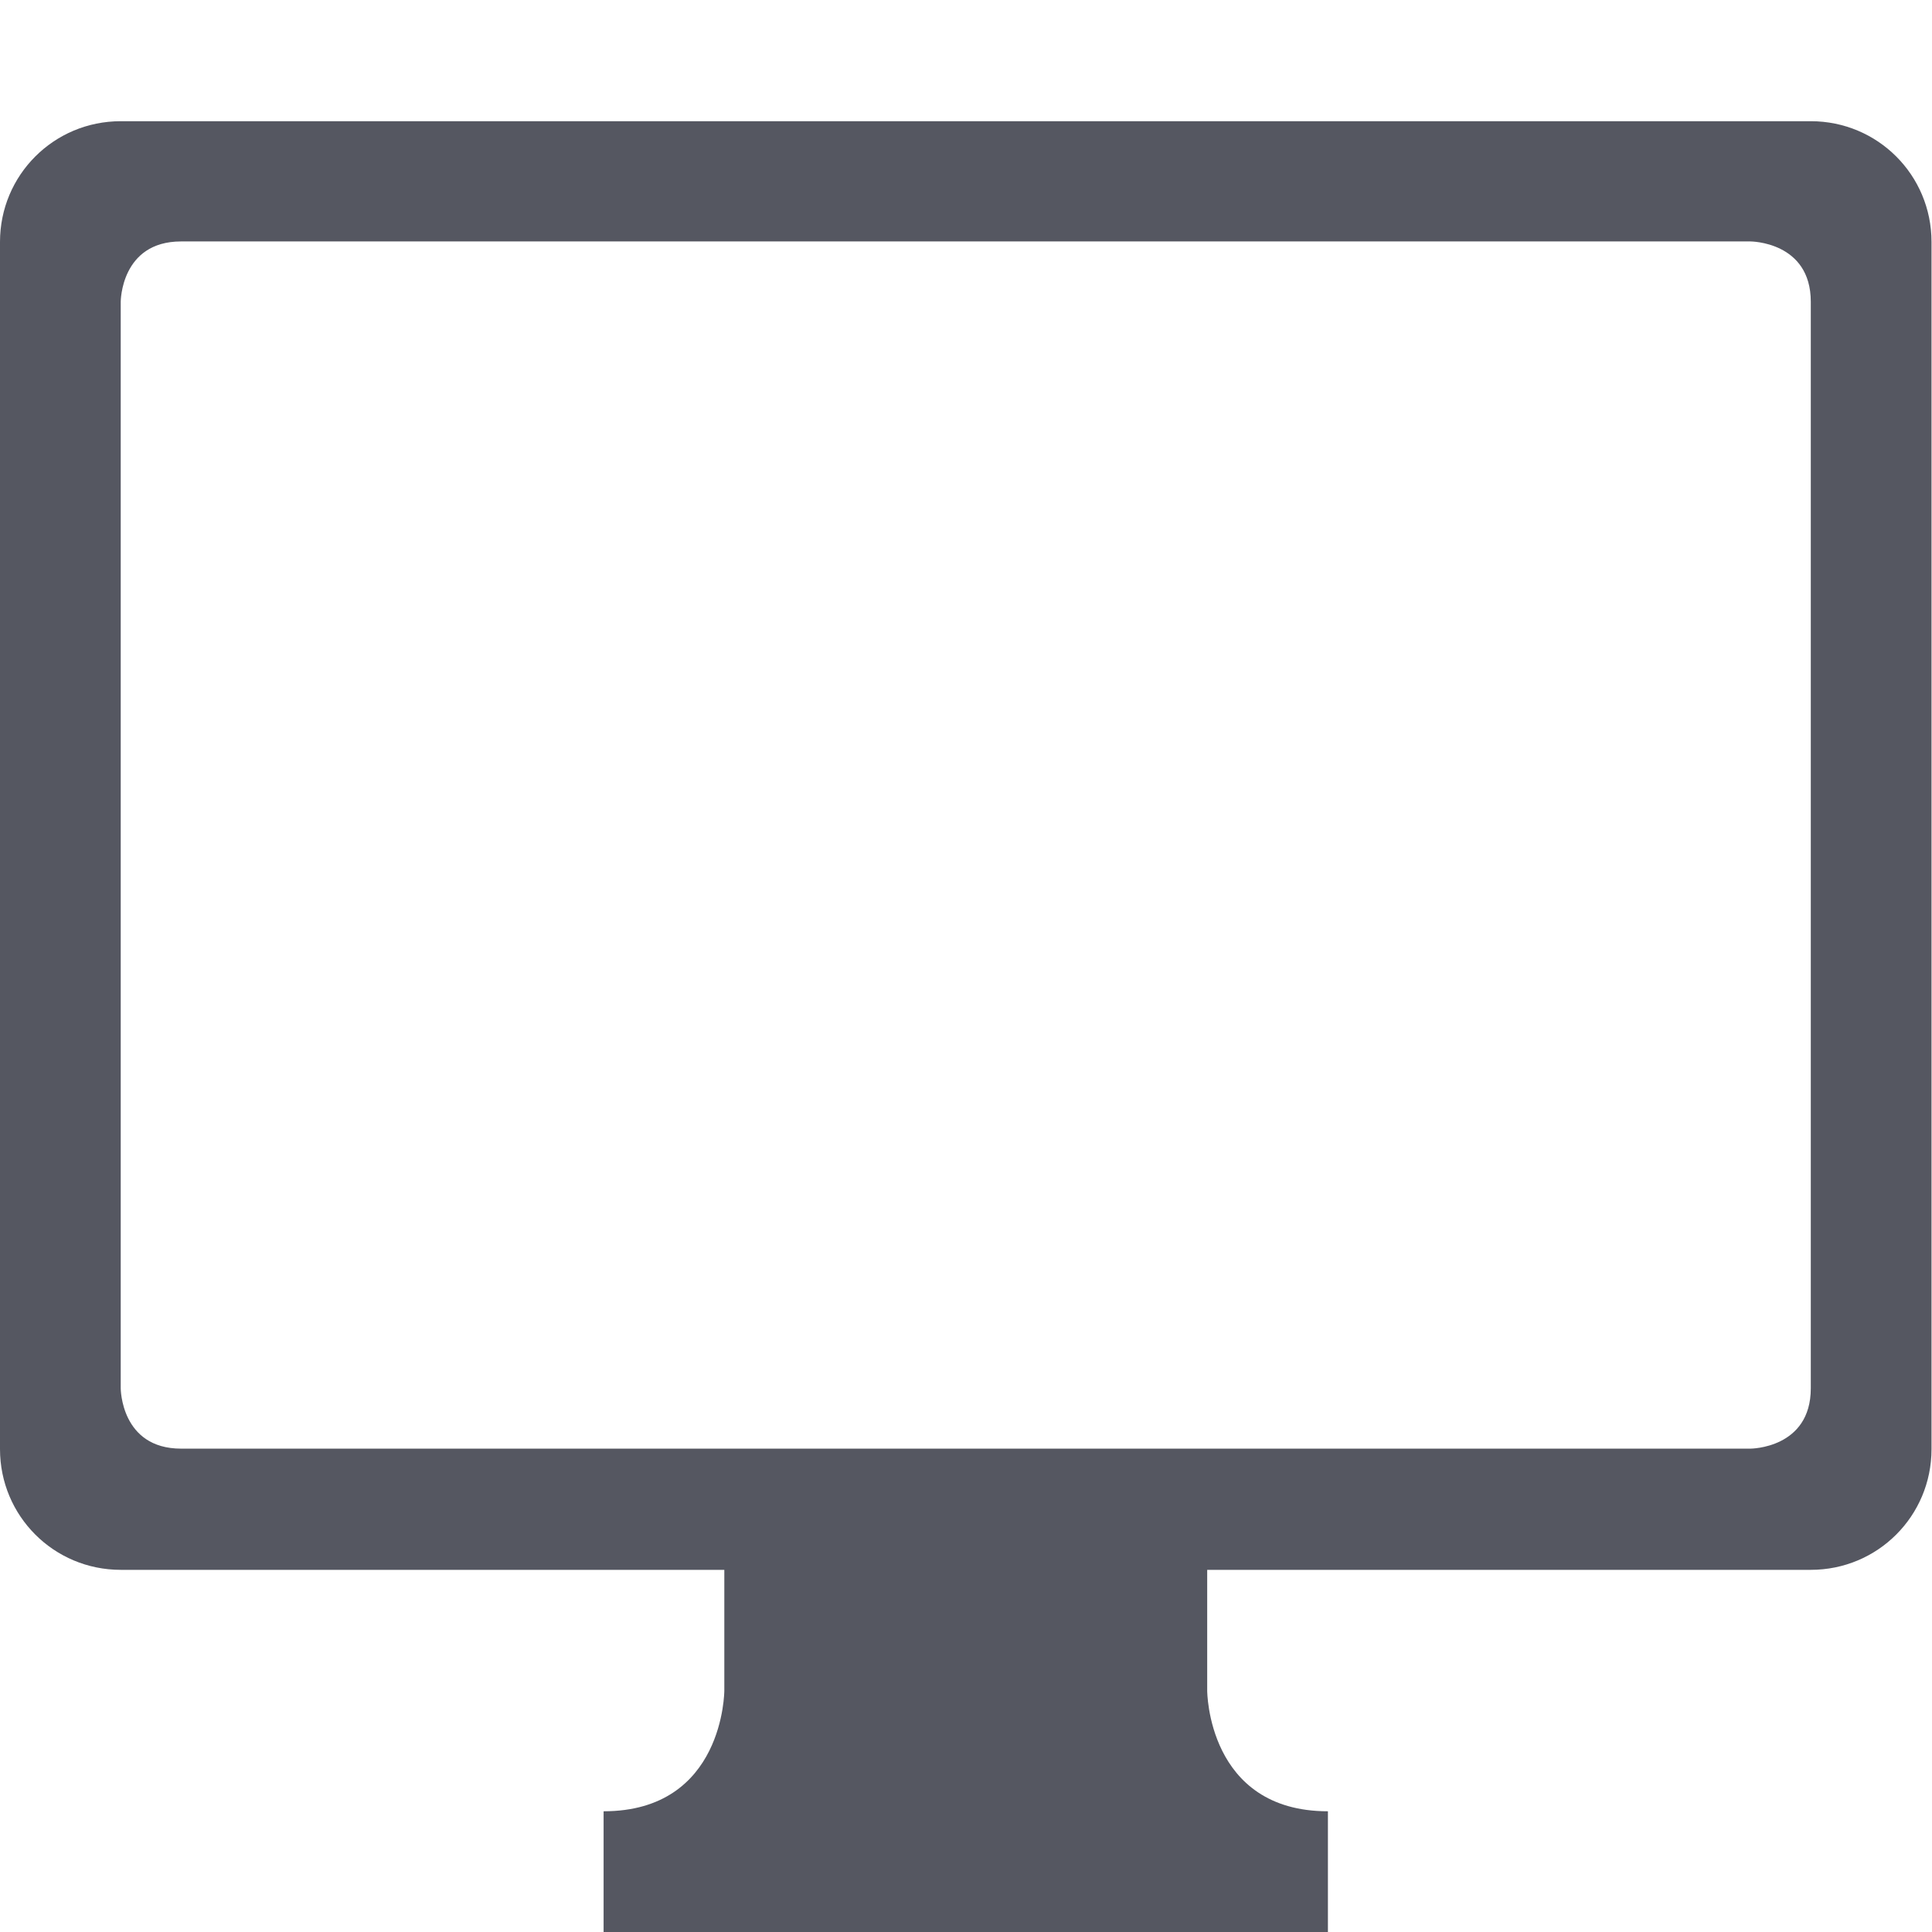
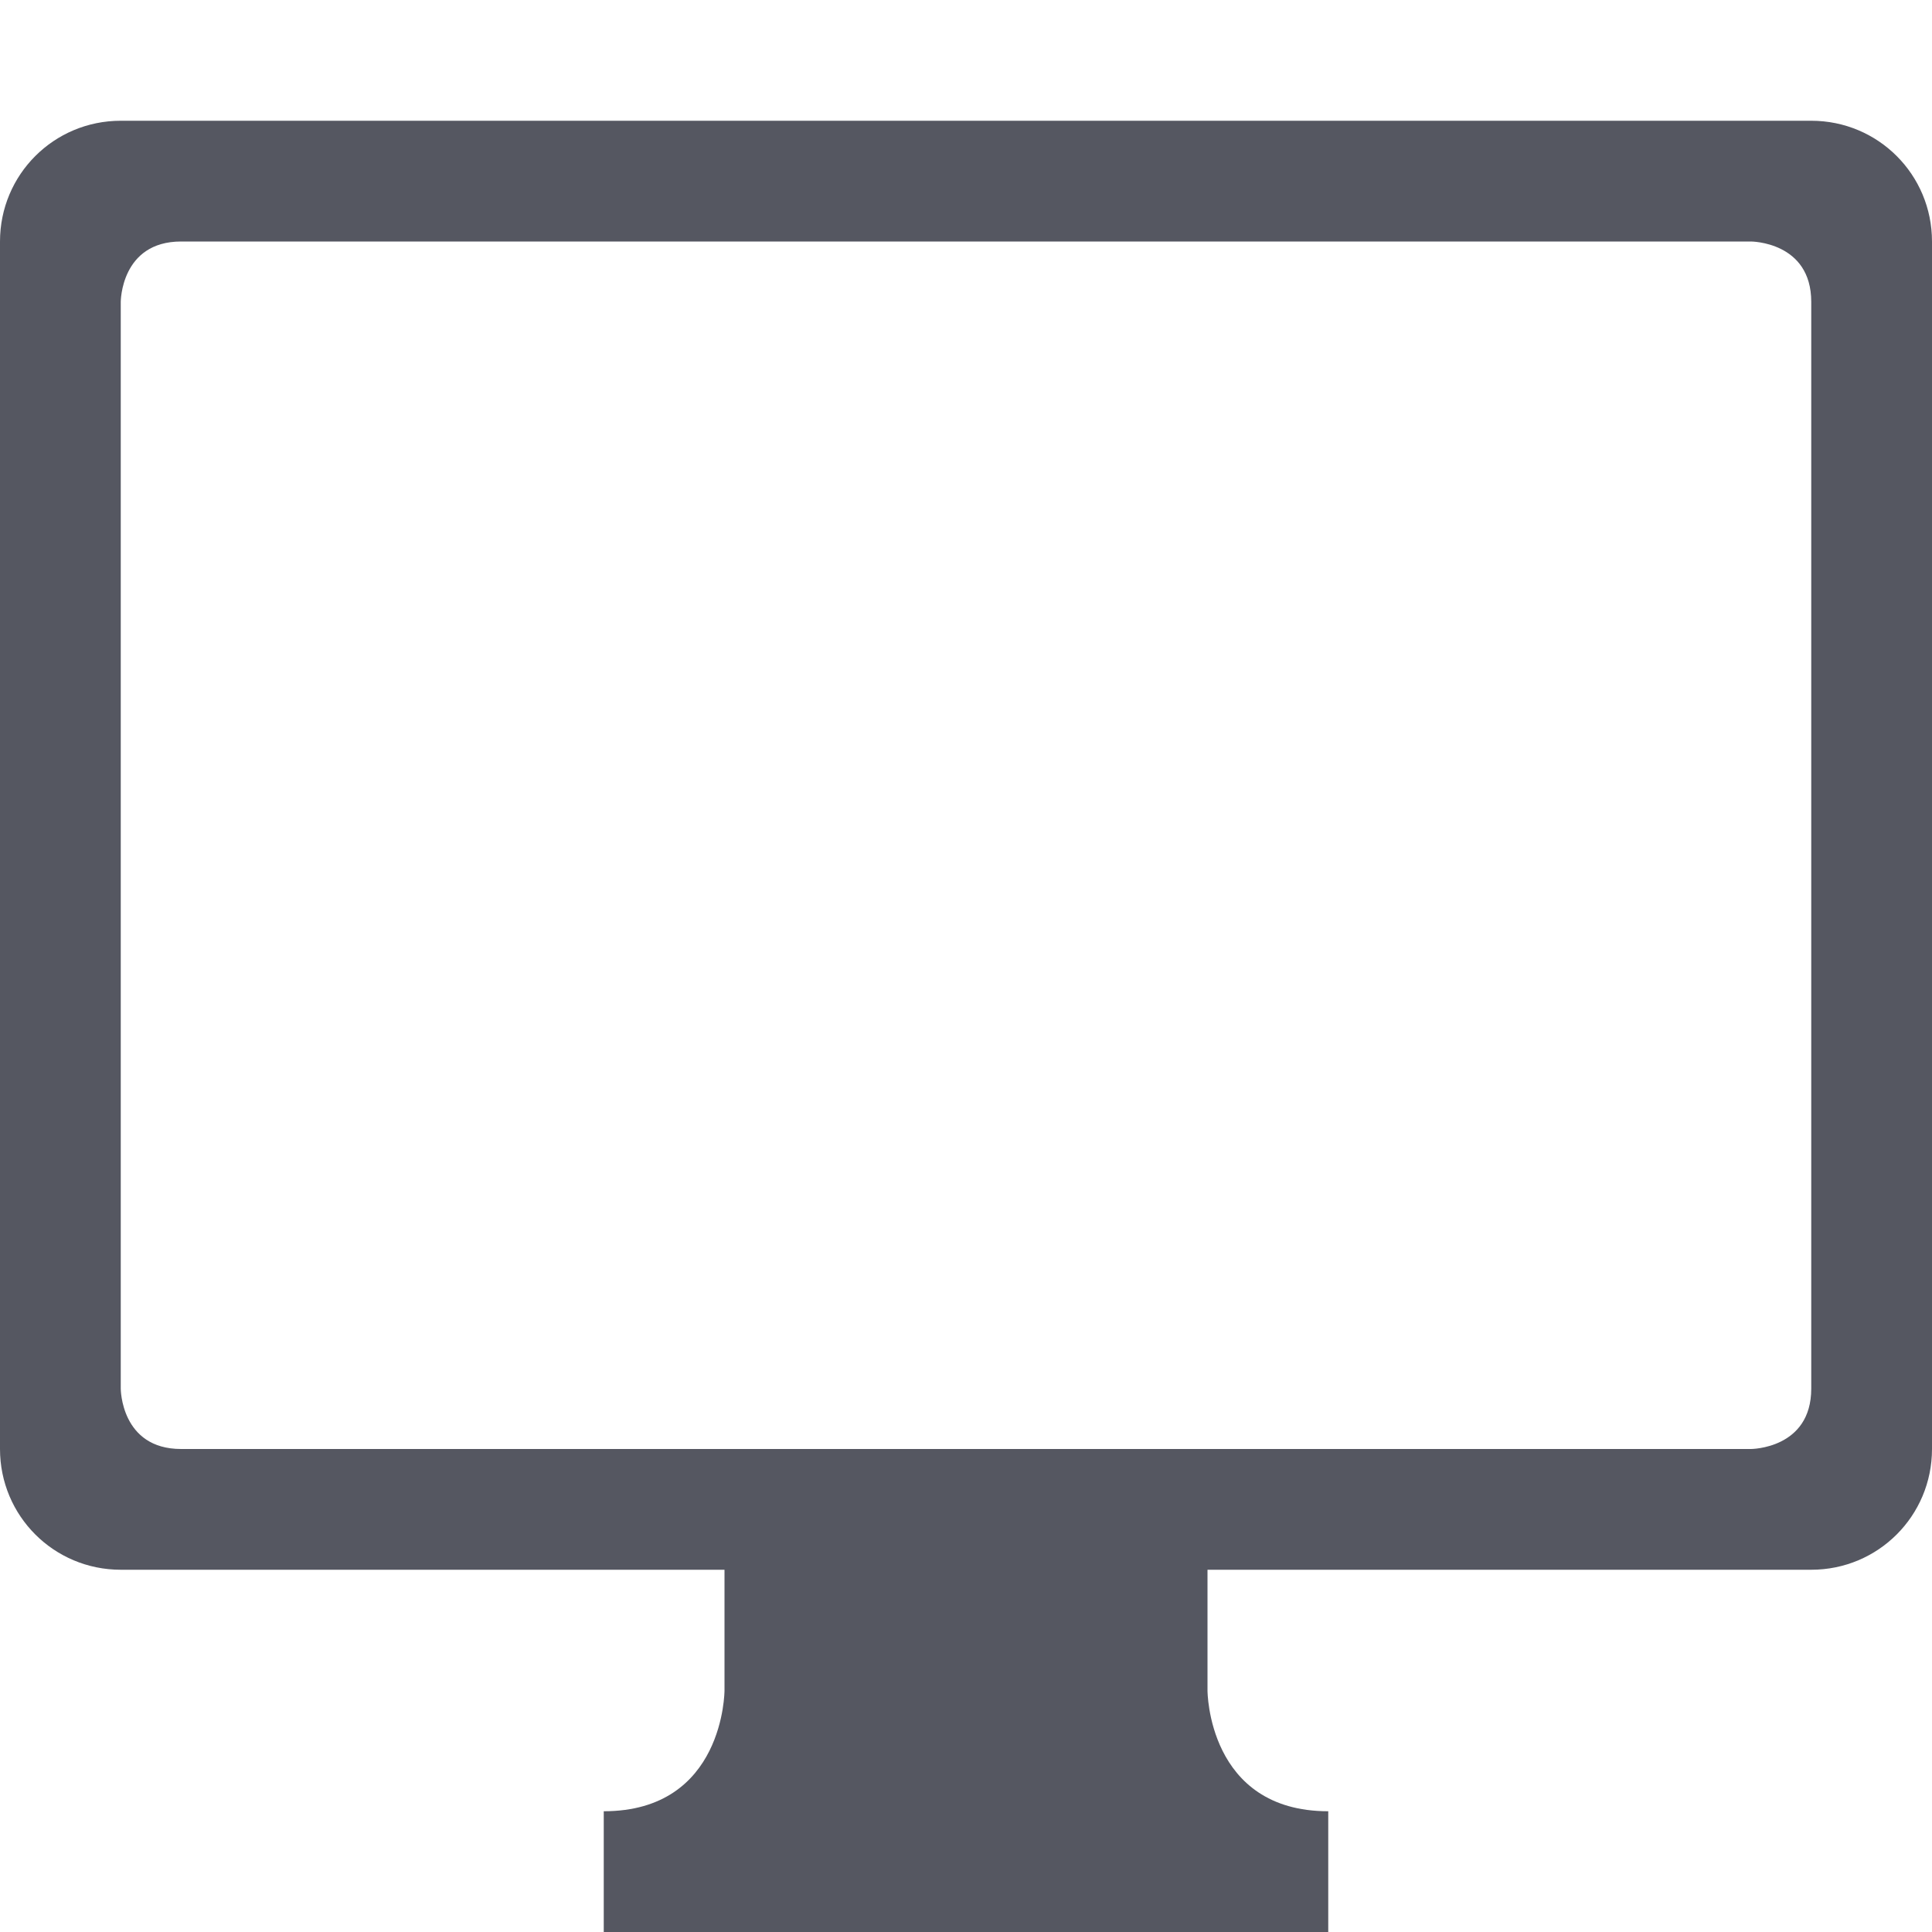
- <svg xmlns="http://www.w3.org/2000/svg" height="16.004" width="16" version="1.1" id="svg1">
+ <svg xmlns="http://www.w3.org/2000/svg" height="16" width="16" version="1.1" id="svg1">
  <defs id="defs1" />
-   <path d="M1 1.004c-.554 0-1 .446-1 1v10c0 .554.446 1 1 1h5v1s0 1-1 1v1h6v-1c-1 0-1-1-1-1v-1h5c.554 0 1-.446 1-1v-10c0-.554-.446-1-1-1zM1.5 2h13s.5 0 .5.5v9c0 .5-.5.5-.5.5h-13c-.5 0-.5-.5-.5-.5v-9s0-.5.5-.5z" fill="#666" id="path1" style="fill:#555761" />
+   <path d="M 1,1 C 0.446,1 0,1.446 0,2 v 10 c 0,0.554 0.446,1 1,1 h 5 v 1 c 0,0 0,1 -1,1 v 1 h 6 v -1 c -1,0 -1,-1 -1,-1 v -1 h 5 c 0.554,0 1,-0.446 1,-1 V 2 C 16,1.446 15.554,1 15,1 Z m 0.5,1 h 13 c 0,0 0.5,0 0.5,0.5 v 9 C 15,12 14.5,12 14.5,12 H 1.5 C 1,12 1,11.5 1,11.5 v -9 C 1,2.5 1,2 1.5,2 Z" fill="#666" id="path1" style="fill:#555761" />
</svg>
